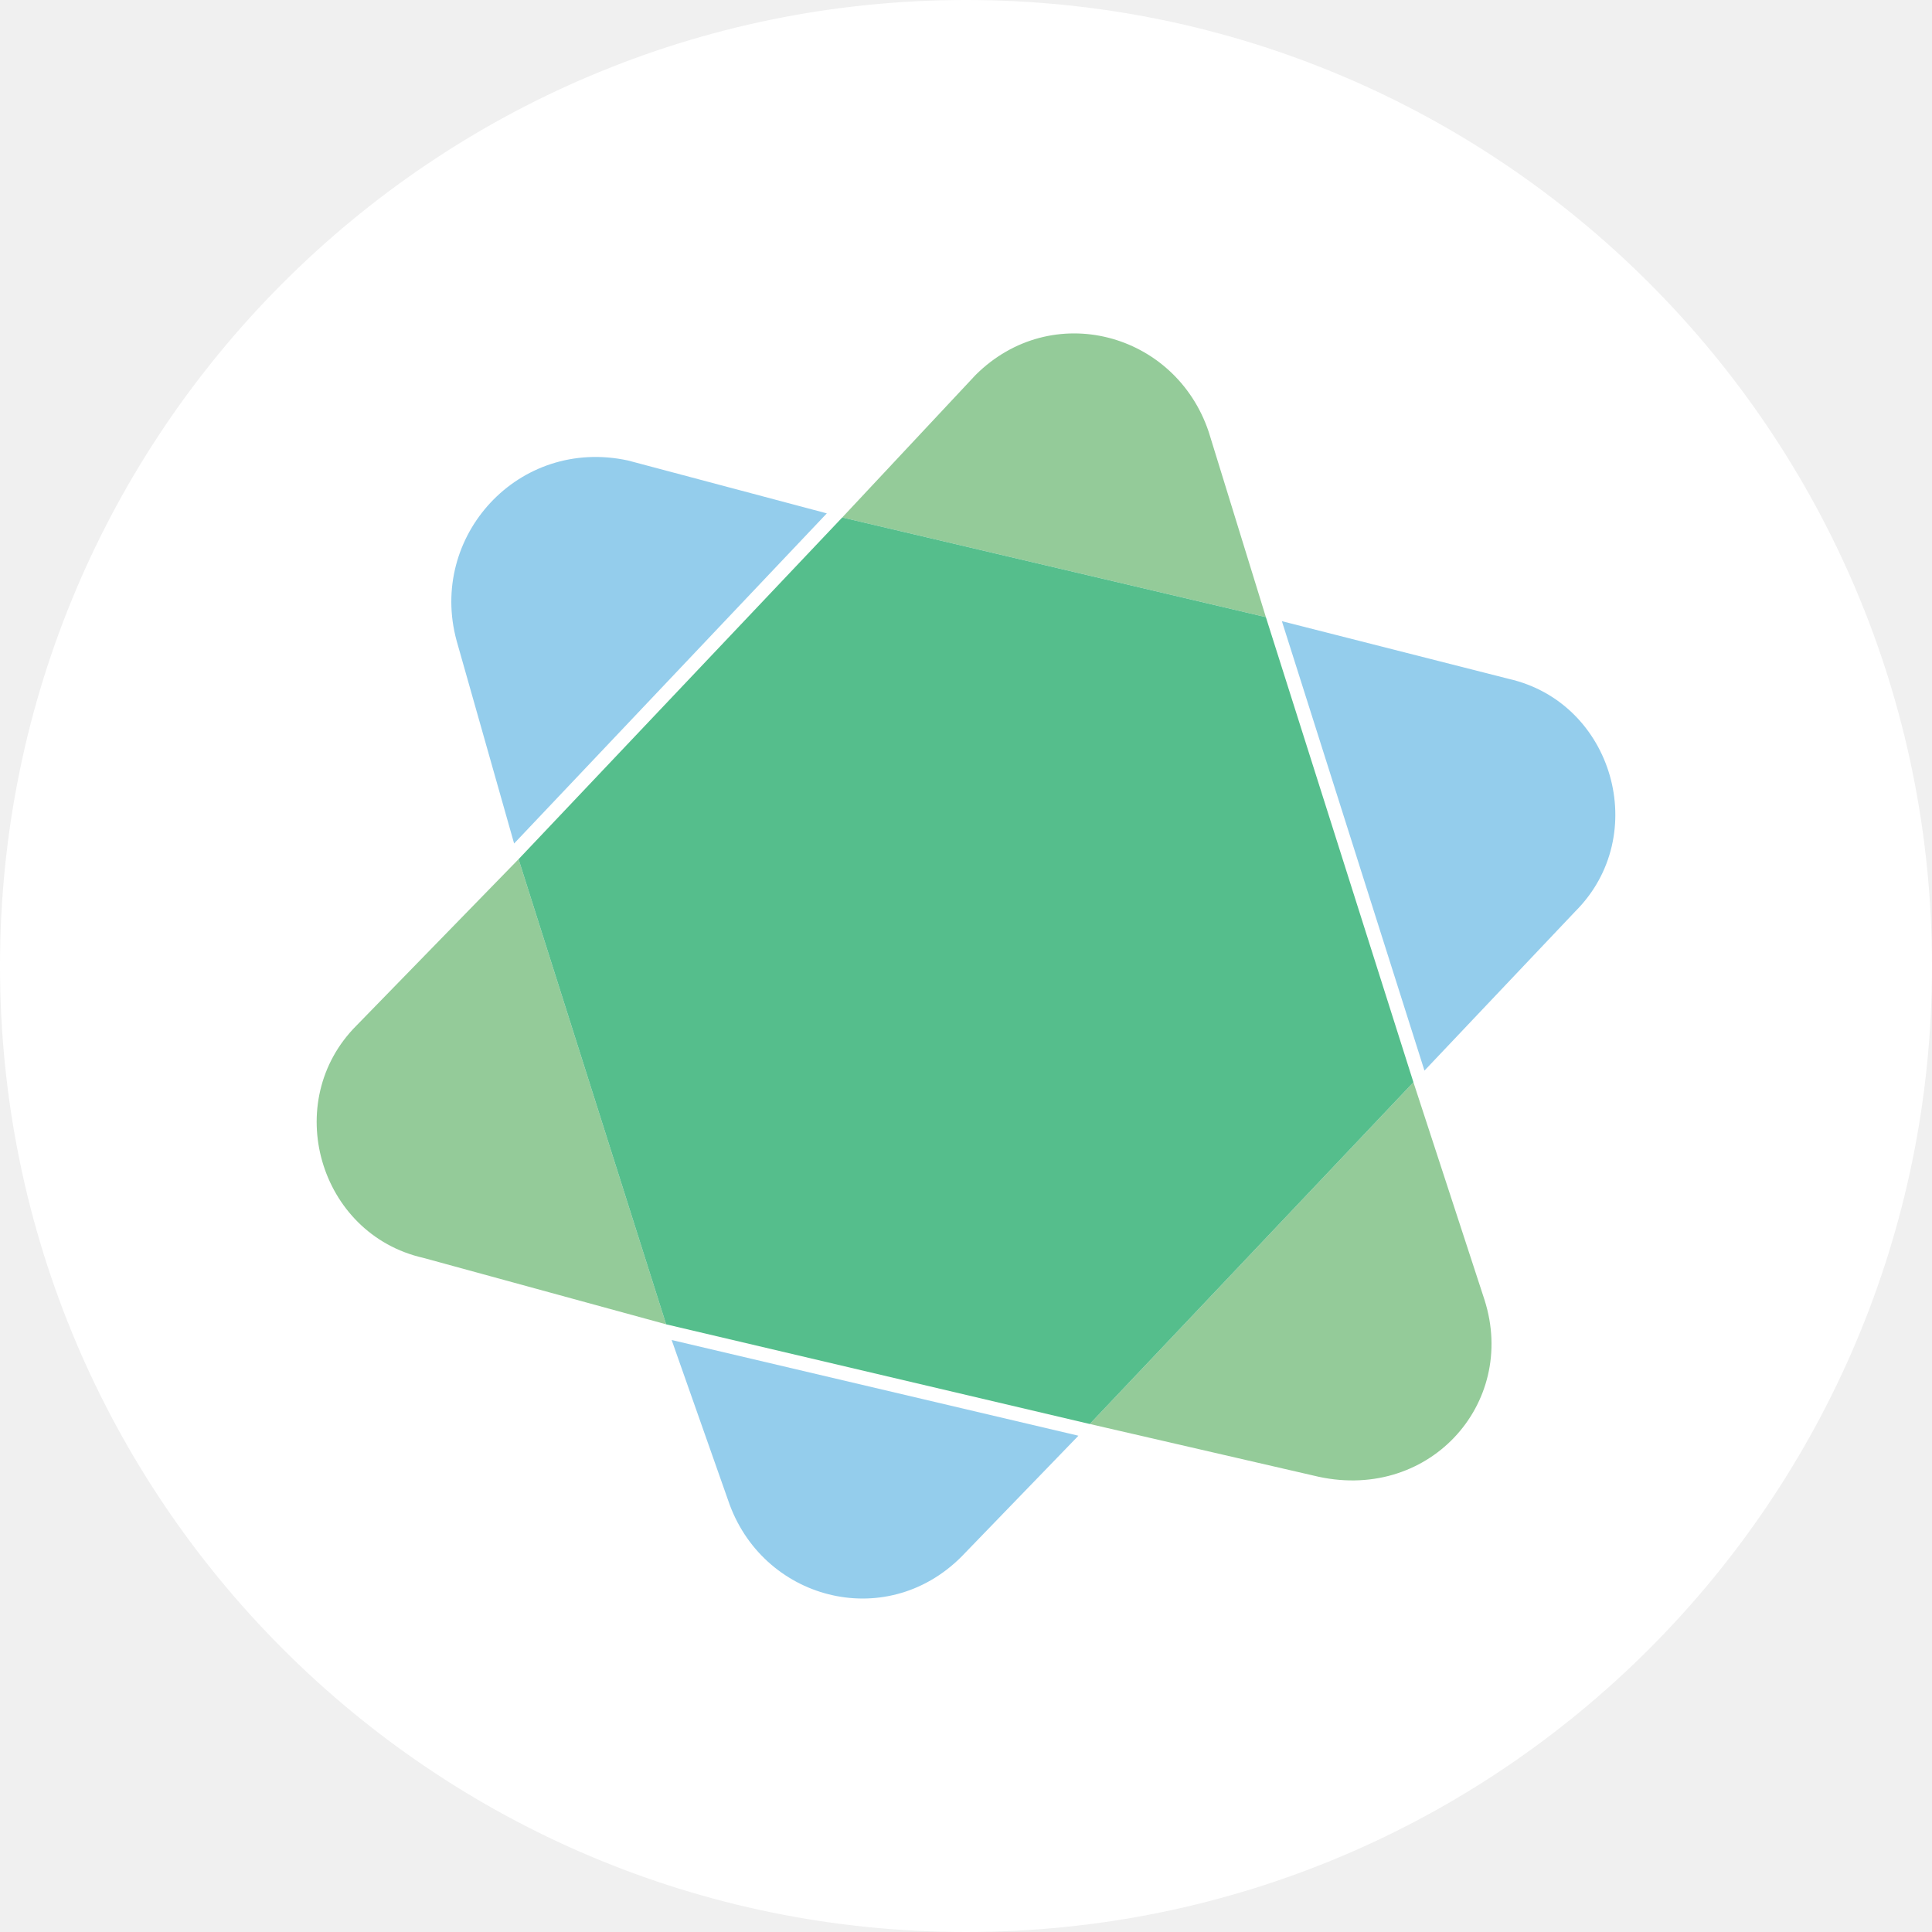
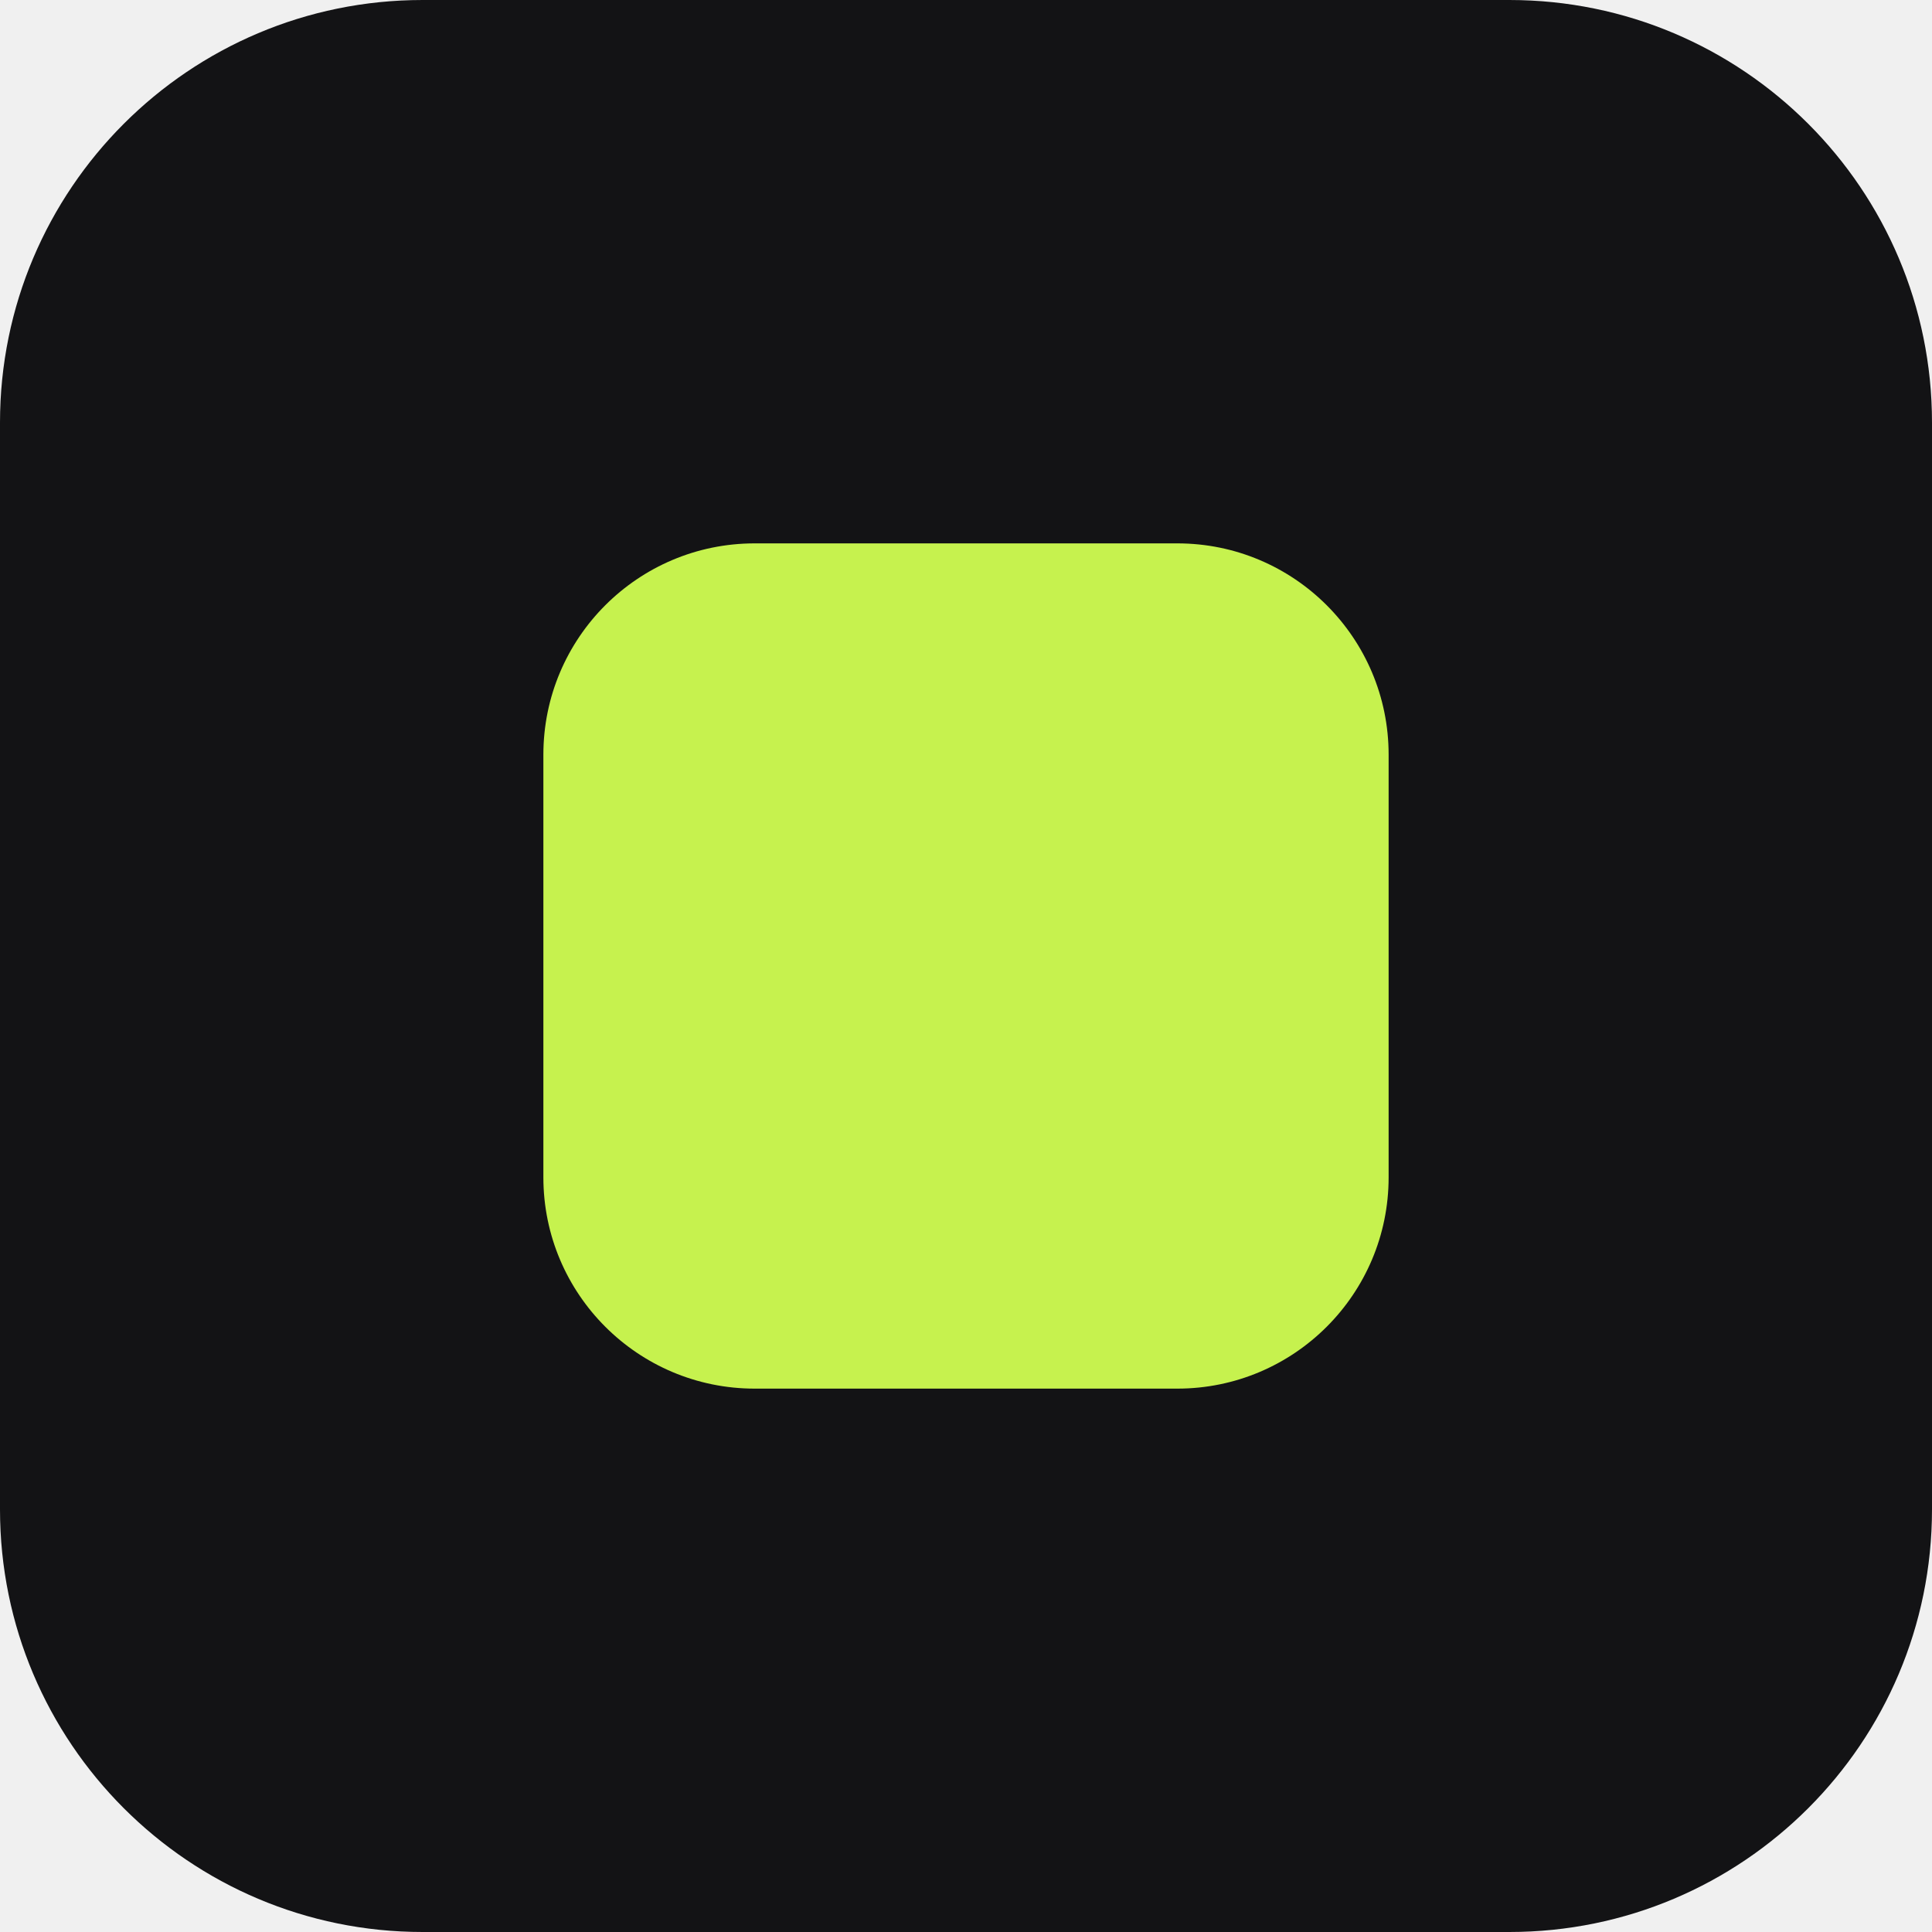
- <svg xmlns="http://www.w3.org/2000/svg" viewBox="0 0 384 384" role="img" aria-label="Arena by Position2">
-   <circle cx="192" cy="192" r="192" fill="#fff" />
-   <g transform="translate(62.94,66.27) scale(0.88)">
-     <path d="M263.773 218.286C271.299 241.872 250.872 264.383 225.07 257.951L174.612 246.316L247.716 169.131L263.773 218.286Z" fill="#94CB99" />
-     <path d="M78.93 223.803L24.099 208.8C0.447 203.44 -8.154 173.425 9.047 156.271L45.599 118.746L78.93 223.803Z" fill="#94CB99" />
-     <path d="M148.808 9.405C166.011 -7.75 193.962 -0.246 201.488 22.269L214.39 64.079L118.708 41.569L148.808 9.405Z" fill="#94CB99" />
-     <path d="M172.052 248.965L145.584 276.336C128.384 293.49 100.43 285.986 92.904 263.472L80.178 227.349L172.052 248.965Z" fill="#94CDEC" />
-     <path d="M269.219 78.015C292.871 83.373 301.472 113.391 284.271 130.542L250.208 166.503L218.005 64.994L269.219 78.015Z" fill="#94CDEC" />
-     <path d="M31.616 69.437C25.165 45.855 45.593 23.344 70.32 28.702L115.223 40.642L44.596 115.208L31.616 69.437Z" fill="#94CDEC" />
-     <path d="M247.717 169.134L214.39 64.079L118.706 41.567L45.601 118.751L78.929 223.806L174.612 246.32L247.717 169.134Z" fill="#55BE8C" />
-   </g>
+ <svg xmlns="http://www.w3.org/2000/svg" viewBox="0 0 64 64">
+   <rect width="64" height="64" rx="14" fill="#131315" />
+   <rect x="18" y="18" width="28" height="28" rx="7" fill="#C6F24E" />
</svg>
